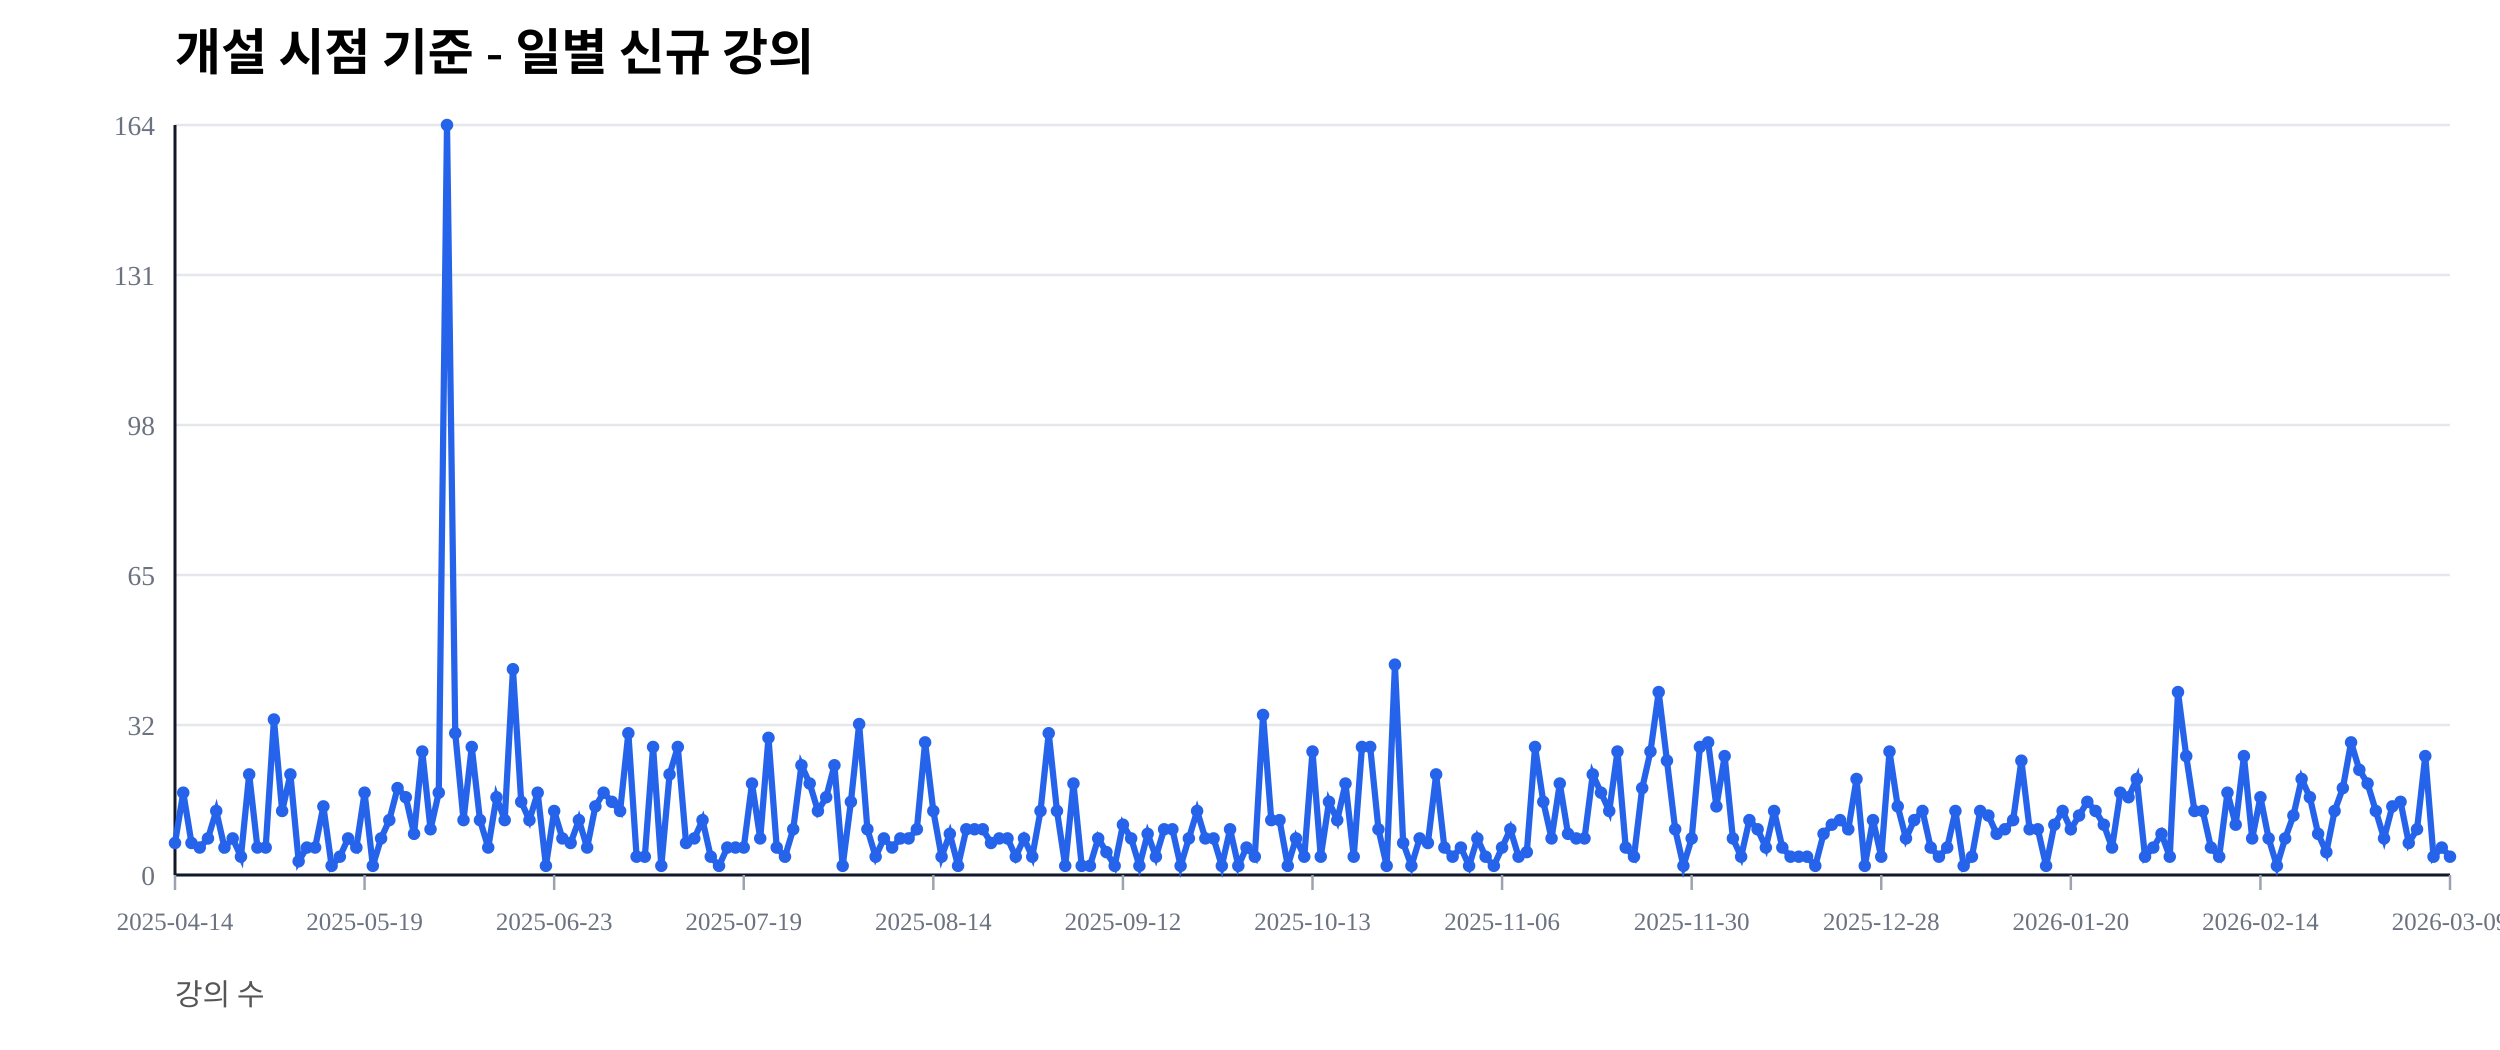
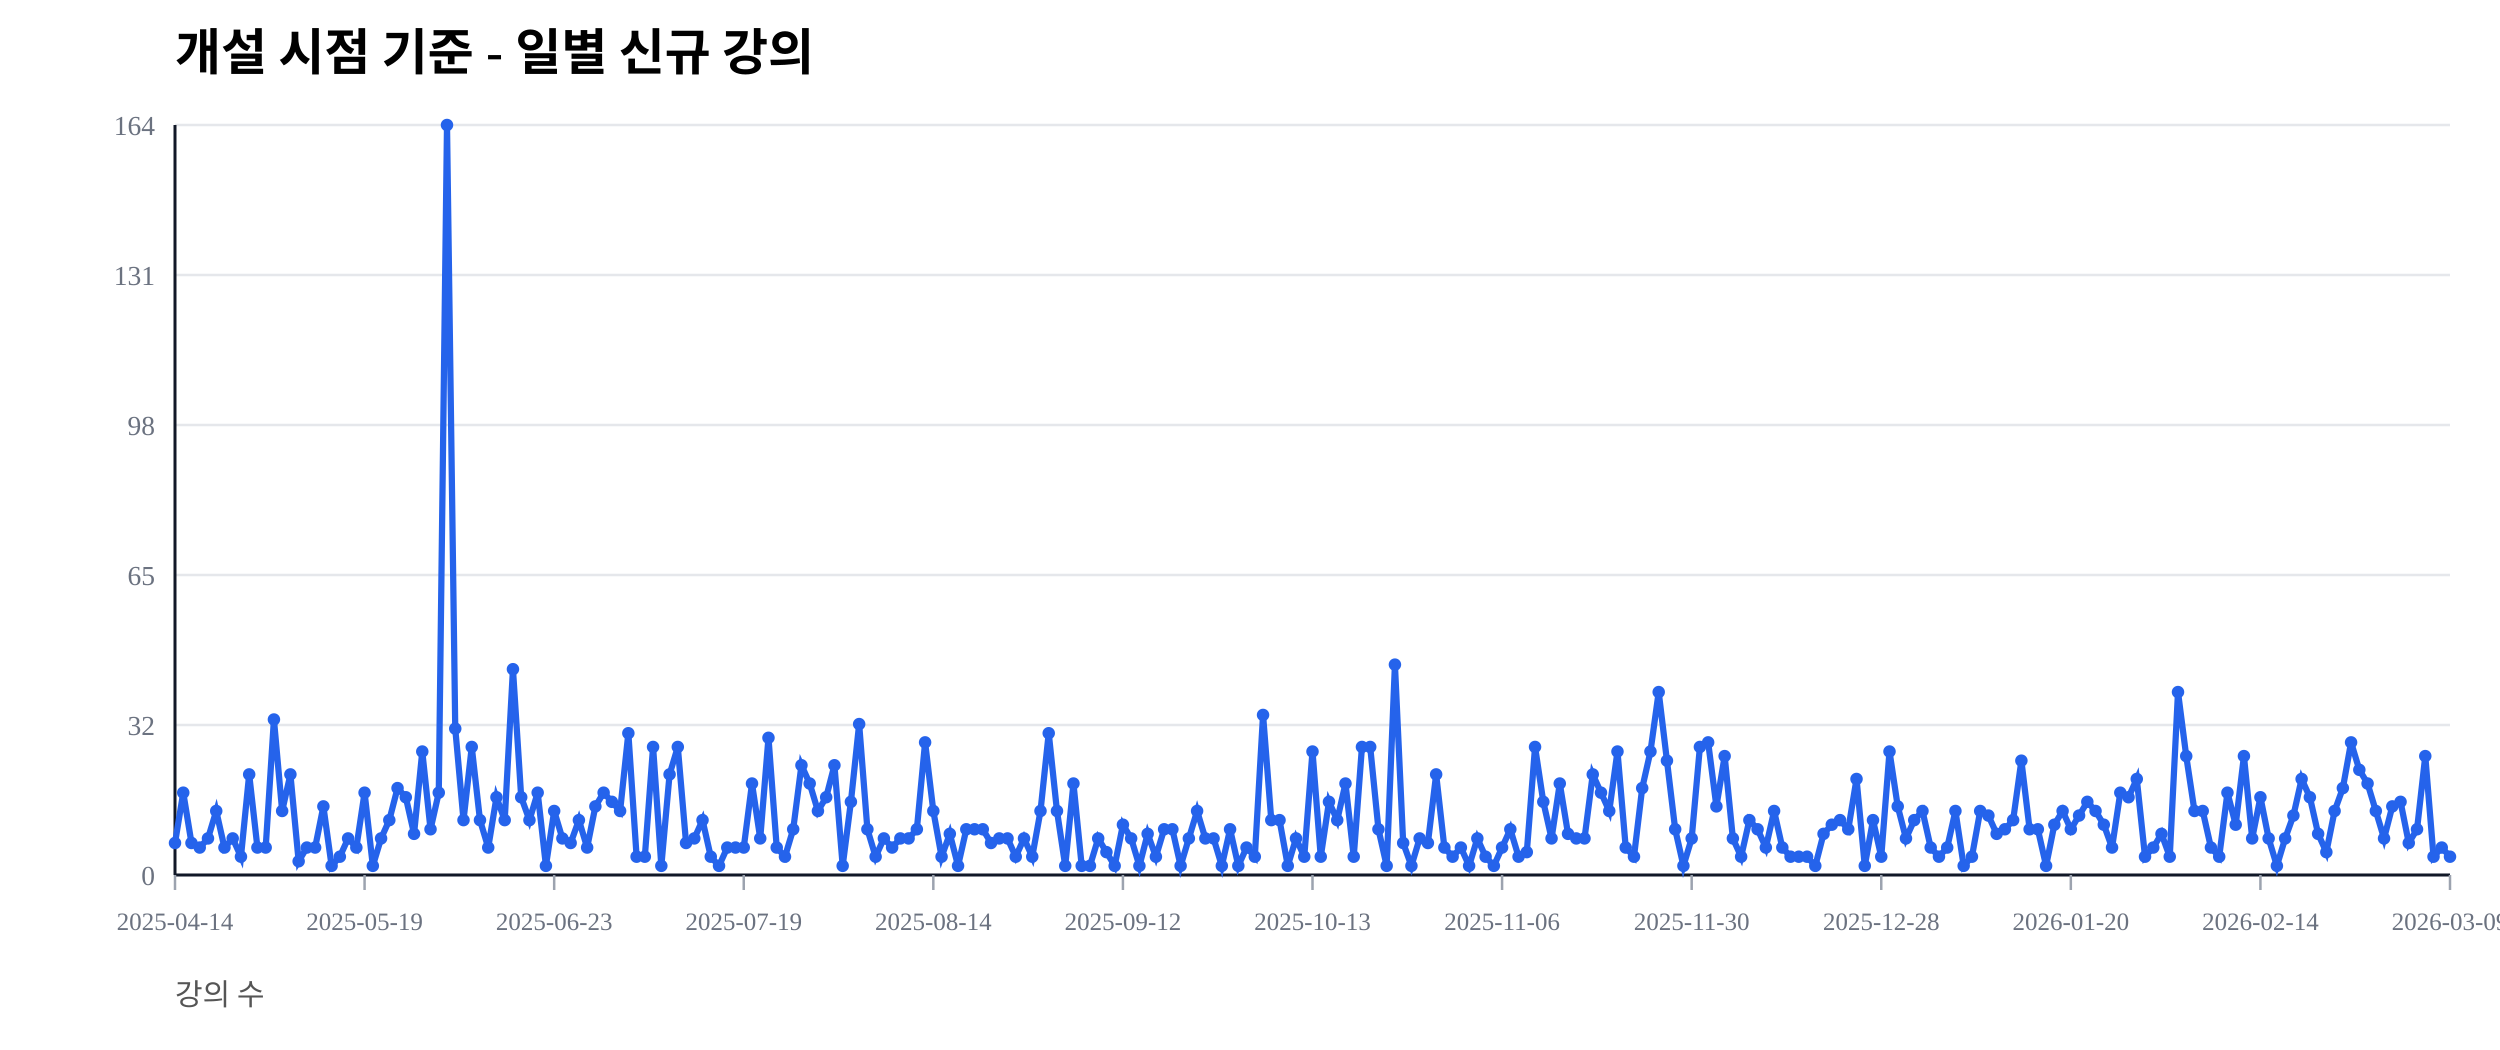
<svg xmlns="http://www.w3.org/2000/svg" width="1000" height="420" viewBox="0 0 1000 420">
  <rect width="100%" height="100%" fill="#ffffff" />
  <text x="70" y="28" font-size="20" font-weight="600">개설 시점 기준 - 일별 신규 강의</text>
  <text x="70" y="402" font-size="12" fill="#555">강의 수</text>
  <line x1="70" y1="350.00" x2="980" y2="350.00" stroke="#e5e7eb" stroke-width="1" />
  <text x="62" y="354.00" font-size="11" fill="#6b7280" text-anchor="end">0</text>
  <line x1="70" y1="290.00" x2="980" y2="290.00" stroke="#e5e7eb" stroke-width="1" />
  <text x="62" y="294.00" font-size="11" fill="#6b7280" text-anchor="end">32</text>
  <line x1="70" y1="230.00" x2="980" y2="230.00" stroke="#e5e7eb" stroke-width="1" />
  <text x="62" y="234.00" font-size="11" fill="#6b7280" text-anchor="end">65</text>
  <line x1="70" y1="170.00" x2="980" y2="170.00" stroke="#e5e7eb" stroke-width="1" />
  <text x="62" y="174.00" font-size="11" fill="#6b7280" text-anchor="end">98</text>
  <line x1="70" y1="110.00" x2="980" y2="110.00" stroke="#e5e7eb" stroke-width="1" />
  <text x="62" y="114.00" font-size="11" fill="#6b7280" text-anchor="end">131</text>
  <line x1="70" y1="50.00" x2="980" y2="50.00" stroke="#e5e7eb" stroke-width="1" />
  <text x="62" y="54.00" font-size="11" fill="#6b7280" text-anchor="end">164</text>
  <line x1="70" y1="350" x2="980" y2="350" stroke="#111827" stroke-width="1.2" />
  <line x1="70" y1="50" x2="70" y2="350" stroke="#111827" stroke-width="1.2" />
  <line x1="70.00" y1="350" x2="70.00" y2="356" stroke="#9ca3af" stroke-width="1" />
  <text x="70.00" y="372" font-size="10" fill="#6b7280" text-anchor="middle">2025-04-14</text>
  <line x1="145.83" y1="350" x2="145.83" y2="356" stroke="#9ca3af" stroke-width="1" />
  <text x="145.83" y="372" font-size="10" fill="#6b7280" text-anchor="middle">2025-05-19</text>
  <line x1="221.67" y1="350" x2="221.67" y2="356" stroke="#9ca3af" stroke-width="1" />
  <text x="221.67" y="372" font-size="10" fill="#6b7280" text-anchor="middle">2025-06-23</text>
  <line x1="297.50" y1="350" x2="297.50" y2="356" stroke="#9ca3af" stroke-width="1" />
  <text x="297.50" y="372" font-size="10" fill="#6b7280" text-anchor="middle">2025-07-19</text>
  <line x1="373.33" y1="350" x2="373.33" y2="356" stroke="#9ca3af" stroke-width="1" />
  <text x="373.33" y="372" font-size="10" fill="#6b7280" text-anchor="middle">2025-08-14</text>
  <line x1="449.17" y1="350" x2="449.17" y2="356" stroke="#9ca3af" stroke-width="1" />
  <text x="449.17" y="372" font-size="10" fill="#6b7280" text-anchor="middle">2025-09-12</text>
  <line x1="525.00" y1="350" x2="525.00" y2="356" stroke="#9ca3af" stroke-width="1" />
  <text x="525.00" y="372" font-size="10" fill="#6b7280" text-anchor="middle">2025-10-13</text>
  <line x1="600.83" y1="350" x2="600.83" y2="356" stroke="#9ca3af" stroke-width="1" />
  <text x="600.83" y="372" font-size="10" fill="#6b7280" text-anchor="middle">2025-11-06</text>
  <line x1="676.67" y1="350" x2="676.67" y2="356" stroke="#9ca3af" stroke-width="1" />
  <text x="676.67" y="372" font-size="10" fill="#6b7280" text-anchor="middle">2025-11-30</text>
  <line x1="752.50" y1="350" x2="752.50" y2="356" stroke="#9ca3af" stroke-width="1" />
  <text x="752.50" y="372" font-size="10" fill="#6b7280" text-anchor="middle">2025-12-28</text>
  <line x1="828.33" y1="350" x2="828.33" y2="356" stroke="#9ca3af" stroke-width="1" />
  <text x="828.33" y="372" font-size="10" fill="#6b7280" text-anchor="middle">2026-01-20</text>
  <line x1="904.17" y1="350" x2="904.17" y2="356" stroke="#9ca3af" stroke-width="1" />
  <text x="904.17" y="372" font-size="10" fill="#6b7280" text-anchor="middle">2026-02-14</text>
  <line x1="980.00" y1="350" x2="980.00" y2="356" stroke="#9ca3af" stroke-width="1" />
  <text x="980.00" y="372" font-size="10" fill="#6b7280" text-anchor="middle">2026-03-09</text>
-   <polyline fill="none" stroke="#2563eb" stroke-width="2.5" points="70.00,337.20 73.30,317.07 76.59,337.20 79.89,339.02 83.19,335.37 86.49,324.39 89.78,339.02 93.08,335.37 96.38,342.68 99.67,309.76 102.97,339.02 106.27,339.02 109.57,287.80 112.86,324.39 116.16,309.76 119.46,344.51 122.75,339.02 126.05,339.02 129.35,322.56 132.64,346.34 135.94,342.68 139.24,335.37 142.54,339.02 145.83,317.07 149.13,346.34 152.43,335.37 155.72,328.05 159.02,315.24 162.32,318.90 165.62,333.54 168.91,300.61 172.21,331.71 175.51,317.07 178.80,50.00 182.10,293.29 185.40,328.05 188.70,298.78 191.99,328.05 195.29,339.02 198.59,318.90 201.88,328.05 205.18,267.68 208.48,320.73 211.78,328.05 215.07,317.07 218.37,346.34 221.67,324.39 224.96,335.37 228.26,337.20 231.56,328.05 234.86,339.02 238.15,322.56 241.45,317.07 244.75,320.73 248.04,324.39 251.34,293.29 254.64,342.68 257.93,342.68 261.23,298.78 264.53,346.34 267.83,309.76 271.12,298.78 274.42,337.20 277.72,335.37 281.01,328.05 284.31,342.68 287.61,346.34 290.91,339.02 294.20,339.02 297.50,339.02 300.80,313.41 304.09,335.37 307.39,295.12 310.69,339.02 313.99,342.68 317.28,331.71 320.58,306.10 323.88,313.41 327.17,324.39 330.47,318.90 333.77,306.10 337.07,346.34 340.36,320.73 343.66,289.63 346.96,331.71 350.25,342.68 353.55,335.37 356.85,339.02 360.14,335.37 363.44,335.37 366.74,331.71 370.04,296.95 373.33,324.39 376.63,342.68 379.93,333.54 383.22,346.34 386.52,331.71 389.82,331.71 393.12,331.71 396.41,337.20 399.71,335.37 403.01,335.37 406.30,342.68 409.60,335.37 412.90,342.68 416.20,324.39 419.49,293.29 422.79,324.39 426.09,346.34 429.38,313.41 432.68,346.34 435.98,346.34 439.28,335.37 442.57,340.85 445.87,346.34 449.17,329.88 452.46,335.37 455.76,346.34 459.06,333.54 462.36,342.68 465.65,331.71 468.95,331.71 472.25,346.34 475.54,335.37 478.84,324.39 482.14,335.37 485.43,335.37 488.73,346.34 492.03,331.71 495.33,346.34 498.62,339.02 501.92,342.68 505.22,285.98 508.51,328.05 511.81,328.05 515.11,346.34 518.41,335.37 521.70,342.68 525.00,300.61 528.30,342.68 531.59,320.73 534.89,328.05 538.19,313.41 541.49,342.68 544.78,298.78 548.08,298.78 551.38,331.71 554.67,346.34 557.97,265.85 561.27,337.20 564.57,346.34 567.86,335.37 571.16,337.20 574.46,309.76 577.75,339.02 581.05,342.68 584.35,339.02 587.64,346.34 590.94,335.37 594.24,342.68 597.54,346.34 600.83,339.02 604.13,331.71 607.43,342.68 610.72,340.85 614.02,298.78 617.32,320.73 620.62,335.37 623.91,313.41 627.21,333.54 630.51,335.37 633.80,335.37 637.10,309.76 640.40,317.07 643.70,324.39 646.99,300.61 650.29,339.02 653.59,342.68 656.88,315.24 660.18,300.61 663.48,276.83 666.78,304.27 670.07,331.71 673.37,346.34 676.67,335.37 679.96,298.78 683.26,296.95 686.56,322.56 689.86,302.44 693.15,335.37 696.45,342.68 699.75,328.05 703.04,331.71 706.34,339.02 709.64,324.39 712.93,339.02 716.23,342.68 719.53,342.68 722.83,342.68 726.12,346.34 729.42,333.54 732.72,329.88 736.01,328.05 739.31,331.71 742.61,311.59 745.91,346.34 749.20,328.05 752.50,342.68 755.80,300.61 759.09,322.56 762.39,335.37 765.69,328.05 768.99,324.39 772.28,339.02 775.58,342.68 778.88,339.02 782.17,324.39 785.47,346.34 788.77,342.68 792.07,324.39 795.36,326.22 798.66,333.54 801.96,331.71 805.25,328.05 808.55,304.27 811.85,331.71 815.14,331.71 818.44,346.34 821.74,329.88 825.04,324.39 828.33,331.71 831.63,326.22 834.93,320.73 838.22,324.39 841.52,329.88 844.82,339.02 848.12,317.07 851.41,318.90 854.71,311.59 858.01,342.68 861.30,339.02 864.60,333.54 867.90,342.68 871.20,276.83 874.49,302.44 877.79,324.39 881.09,324.39 884.38,339.02 887.68,342.68 890.98,317.07 894.28,329.88 897.57,302.44 900.87,335.37 904.17,318.90 907.46,335.37 910.76,346.34 914.06,335.37 917.36,326.22 920.65,311.59 923.95,318.90 927.25,333.54 930.54,340.85 933.84,324.39 937.14,315.24 940.43,296.95 943.73,307.93 947.03,313.41 950.33,324.39 953.62,335.37 956.92,322.56 960.22,320.73 963.51,337.20 966.81,331.71 970.11,302.44 973.41,342.68 976.70,339.02 980.00,342.68" />
+   <polyline fill="none" stroke="#2563eb" stroke-width="2.5" points="70.00,337.20 73.30,317.07 76.59,337.20 79.89,339.02 83.19,335.37 86.49,324.39 89.78,339.02 93.08,335.37 96.38,342.68 99.67,309.76 102.97,339.02 106.27,339.02 109.57,287.80 112.86,324.39 116.16,309.76 119.46,344.51 122.75,339.02 126.05,339.02 129.35,322.56 132.64,346.34 135.94,342.68 139.24,335.37 142.54,339.02 145.83,317.07 149.13,346.34 152.43,335.37 155.72,328.05 159.02,315.24 162.32,318.90 165.62,333.54 168.91,300.61 172.21,331.71 175.51,317.07 178.80,50.00 182.10,291.46 185.40,328.05 188.70,298.78 191.99,328.05 195.29,339.02 198.59,318.90 201.88,328.05 205.18,267.68 208.48,318.90 211.78,328.05 215.07,317.07 218.37,346.34 221.67,324.39 224.96,335.37 228.26,337.20 231.56,328.05 234.86,339.02 238.15,322.56 241.45,317.07 244.75,320.73 248.04,324.39 251.34,293.29 254.64,342.68 257.93,342.68 261.23,298.78 264.53,346.34 267.83,309.76 271.12,298.78 274.42,337.20 277.72,335.37 281.01,328.05 284.31,342.68 287.61,346.34 290.91,339.02 294.20,339.02 297.50,339.02 300.80,313.41 304.09,335.37 307.39,295.12 310.69,339.02 313.99,342.68 317.28,331.71 320.58,306.10 323.88,313.41 327.17,324.39 330.47,318.90 333.77,306.10 337.07,346.34 340.36,320.73 343.66,289.63 346.96,331.71 350.25,342.68 353.55,335.37 356.85,339.02 360.14,335.37 363.44,335.37 366.74,331.71 370.04,296.95 373.33,324.39 376.63,342.68 379.93,333.54 383.22,346.34 386.52,331.71 389.82,331.71 393.12,331.71 396.41,337.20 399.71,335.37 403.01,335.37 406.30,342.68 409.60,335.37 412.90,342.68 416.20,324.39 419.49,293.29 422.79,324.39 426.09,346.34 429.38,313.41 432.68,346.34 435.98,346.34 439.28,335.37 442.57,340.85 445.87,346.34 449.17,329.88 452.46,335.37 455.76,346.34 459.06,333.54 462.36,342.68 465.65,331.71 468.95,331.71 472.25,346.34 475.54,335.37 478.84,324.39 482.14,335.37 485.43,335.37 488.73,346.34 492.03,331.71 495.33,346.34 498.62,339.02 501.92,342.68 505.22,285.98 508.51,328.05 511.81,328.05 515.11,346.34 518.41,335.37 521.70,342.68 525.00,300.61 528.30,342.68 531.59,320.73 534.89,328.05 538.19,313.41 541.49,342.68 544.78,298.78 548.08,298.78 551.38,331.71 554.67,346.34 557.97,265.85 561.27,337.20 564.57,346.34 567.86,335.37 571.16,337.20 574.46,309.76 577.75,339.02 581.05,342.68 584.35,339.02 587.64,346.34 590.94,335.37 594.24,342.68 597.54,346.34 600.83,339.02 604.13,331.71 607.43,342.68 610.72,340.85 614.02,298.78 617.32,320.73 620.62,335.37 623.91,313.41 627.21,333.54 630.51,335.37 633.80,335.37 637.10,309.76 640.40,317.07 643.70,324.39 646.99,300.61 650.29,339.02 653.59,342.68 656.88,315.24 660.18,300.61 663.48,276.83 666.78,304.27 670.07,331.71 673.37,346.34 676.67,335.37 679.96,298.78 683.26,296.95 686.56,322.56 689.86,302.44 693.15,335.37 696.45,342.68 699.75,328.05 703.04,331.71 706.34,339.02 709.64,324.39 712.93,339.02 716.23,342.68 719.53,342.68 722.83,342.68 726.12,346.34 729.42,333.54 732.72,329.88 736.01,328.05 739.31,331.71 742.61,311.59 745.91,346.34 749.20,328.05 752.50,342.68 755.80,300.61 759.09,322.56 762.39,335.37 765.69,328.05 768.99,324.39 772.28,339.02 775.58,342.68 778.88,339.02 782.17,324.39 785.47,346.34 788.77,342.68 792.07,324.39 795.36,326.22 798.66,333.54 801.96,331.71 805.25,328.05 808.55,304.27 811.85,331.71 815.14,331.71 818.44,346.34 821.74,329.88 825.04,324.39 828.33,331.71 831.63,326.22 834.93,320.73 838.22,324.39 841.52,329.88 844.82,339.02 848.12,317.07 851.41,318.90 854.71,311.59 858.01,342.68 861.30,339.02 864.60,333.54 867.90,342.68 871.20,276.83 874.49,302.44 877.79,324.39 881.09,324.39 884.38,339.02 887.68,342.68 890.98,317.07 894.28,329.88 897.57,302.44 900.87,335.37 904.17,318.90 907.46,335.37 910.76,346.34 914.06,335.37 917.36,326.22 920.65,311.59 923.95,318.90 927.25,333.54 930.54,340.85 933.84,324.39 937.14,315.24 940.43,296.95 943.73,307.93 947.03,313.41 950.33,324.39 953.62,335.37 956.92,322.56 960.22,320.73 963.51,337.20 966.81,331.71 970.11,302.44 973.41,342.68 976.70,339.02 980.00,342.68" />
  <circle cx="70.00" cy="337.20" r="2.5" fill="#2563eb" />
  <circle cx="73.30" cy="317.07" r="2.5" fill="#2563eb" />
  <circle cx="76.59" cy="337.20" r="2.5" fill="#2563eb" />
  <circle cx="79.89" cy="339.02" r="2.5" fill="#2563eb" />
  <circle cx="83.19" cy="335.37" r="2.5" fill="#2563eb" />
  <circle cx="86.49" cy="324.39" r="2.5" fill="#2563eb" />
  <circle cx="89.78" cy="339.02" r="2.5" fill="#2563eb" />
  <circle cx="93.08" cy="335.37" r="2.5" fill="#2563eb" />
  <circle cx="96.38" cy="342.68" r="2.5" fill="#2563eb" />
  <circle cx="99.67" cy="309.76" r="2.5" fill="#2563eb" />
  <circle cx="102.97" cy="339.02" r="2.5" fill="#2563eb" />
  <circle cx="106.27" cy="339.02" r="2.5" fill="#2563eb" />
  <circle cx="109.57" cy="287.80" r="2.5" fill="#2563eb" />
  <circle cx="112.86" cy="324.39" r="2.5" fill="#2563eb" />
  <circle cx="116.16" cy="309.76" r="2.5" fill="#2563eb" />
  <circle cx="119.46" cy="344.51" r="2.5" fill="#2563eb" />
  <circle cx="122.75" cy="339.02" r="2.5" fill="#2563eb" />
  <circle cx="126.05" cy="339.02" r="2.5" fill="#2563eb" />
  <circle cx="129.35" cy="322.56" r="2.5" fill="#2563eb" />
  <circle cx="132.64" cy="346.34" r="2.5" fill="#2563eb" />
  <circle cx="135.94" cy="342.68" r="2.5" fill="#2563eb" />
  <circle cx="139.24" cy="335.37" r="2.5" fill="#2563eb" />
  <circle cx="142.54" cy="339.02" r="2.5" fill="#2563eb" />
  <circle cx="145.83" cy="317.07" r="2.5" fill="#2563eb" />
  <circle cx="149.13" cy="346.34" r="2.5" fill="#2563eb" />
  <circle cx="152.43" cy="335.37" r="2.5" fill="#2563eb" />
  <circle cx="155.72" cy="328.05" r="2.5" fill="#2563eb" />
  <circle cx="159.02" cy="315.24" r="2.5" fill="#2563eb" />
  <circle cx="162.32" cy="318.90" r="2.5" fill="#2563eb" />
  <circle cx="165.62" cy="333.54" r="2.5" fill="#2563eb" />
  <circle cx="168.91" cy="300.61" r="2.5" fill="#2563eb" />
  <circle cx="172.21" cy="331.71" r="2.5" fill="#2563eb" />
  <circle cx="175.51" cy="317.07" r="2.5" fill="#2563eb" />
  <circle cx="178.80" cy="50.00" r="2.5" fill="#2563eb" />
-   <circle cx="182.10" cy="293.29" r="2.5" fill="#2563eb" />
+   <circle cx="182.10" cy="291.46" r="2.5" fill="#2563eb" />
  <circle cx="185.40" cy="328.05" r="2.5" fill="#2563eb" />
  <circle cx="188.70" cy="298.78" r="2.5" fill="#2563eb" />
  <circle cx="191.99" cy="328.05" r="2.5" fill="#2563eb" />
  <circle cx="195.29" cy="339.02" r="2.5" fill="#2563eb" />
  <circle cx="198.59" cy="318.90" r="2.5" fill="#2563eb" />
  <circle cx="201.88" cy="328.05" r="2.5" fill="#2563eb" />
  <circle cx="205.18" cy="267.68" r="2.5" fill="#2563eb" />
-   <circle cx="208.48" cy="320.73" r="2.5" fill="#2563eb" />
+   <circle cx="208.48" cy="318.90" r="2.5" fill="#2563eb" />
  <circle cx="211.78" cy="328.05" r="2.5" fill="#2563eb" />
  <circle cx="215.07" cy="317.07" r="2.5" fill="#2563eb" />
  <circle cx="218.37" cy="346.34" r="2.5" fill="#2563eb" />
  <circle cx="221.67" cy="324.39" r="2.5" fill="#2563eb" />
  <circle cx="224.96" cy="335.37" r="2.5" fill="#2563eb" />
  <circle cx="228.26" cy="337.20" r="2.5" fill="#2563eb" />
  <circle cx="231.56" cy="328.05" r="2.5" fill="#2563eb" />
  <circle cx="234.86" cy="339.02" r="2.5" fill="#2563eb" />
  <circle cx="238.15" cy="322.56" r="2.5" fill="#2563eb" />
  <circle cx="241.45" cy="317.07" r="2.5" fill="#2563eb" />
  <circle cx="244.75" cy="320.73" r="2.5" fill="#2563eb" />
  <circle cx="248.04" cy="324.39" r="2.5" fill="#2563eb" />
  <circle cx="251.34" cy="293.29" r="2.5" fill="#2563eb" />
  <circle cx="254.64" cy="342.68" r="2.5" fill="#2563eb" />
  <circle cx="257.93" cy="342.68" r="2.5" fill="#2563eb" />
  <circle cx="261.23" cy="298.78" r="2.5" fill="#2563eb" />
  <circle cx="264.53" cy="346.34" r="2.5" fill="#2563eb" />
  <circle cx="267.83" cy="309.76" r="2.5" fill="#2563eb" />
  <circle cx="271.12" cy="298.78" r="2.5" fill="#2563eb" />
  <circle cx="274.42" cy="337.20" r="2.5" fill="#2563eb" />
  <circle cx="277.72" cy="335.37" r="2.5" fill="#2563eb" />
  <circle cx="281.01" cy="328.05" r="2.5" fill="#2563eb" />
  <circle cx="284.31" cy="342.68" r="2.5" fill="#2563eb" />
  <circle cx="287.61" cy="346.34" r="2.5" fill="#2563eb" />
  <circle cx="290.91" cy="339.02" r="2.5" fill="#2563eb" />
  <circle cx="294.20" cy="339.02" r="2.5" fill="#2563eb" />
  <circle cx="297.50" cy="339.02" r="2.5" fill="#2563eb" />
  <circle cx="300.80" cy="313.41" r="2.5" fill="#2563eb" />
  <circle cx="304.09" cy="335.37" r="2.5" fill="#2563eb" />
  <circle cx="307.39" cy="295.12" r="2.5" fill="#2563eb" />
  <circle cx="310.69" cy="339.02" r="2.5" fill="#2563eb" />
  <circle cx="313.99" cy="342.68" r="2.5" fill="#2563eb" />
  <circle cx="317.28" cy="331.71" r="2.5" fill="#2563eb" />
  <circle cx="320.58" cy="306.10" r="2.5" fill="#2563eb" />
  <circle cx="323.88" cy="313.41" r="2.5" fill="#2563eb" />
  <circle cx="327.17" cy="324.39" r="2.5" fill="#2563eb" />
  <circle cx="330.47" cy="318.90" r="2.5" fill="#2563eb" />
  <circle cx="333.77" cy="306.10" r="2.5" fill="#2563eb" />
  <circle cx="337.07" cy="346.34" r="2.5" fill="#2563eb" />
  <circle cx="340.36" cy="320.73" r="2.5" fill="#2563eb" />
  <circle cx="343.66" cy="289.63" r="2.5" fill="#2563eb" />
  <circle cx="346.96" cy="331.71" r="2.5" fill="#2563eb" />
  <circle cx="350.25" cy="342.68" r="2.5" fill="#2563eb" />
  <circle cx="353.55" cy="335.37" r="2.5" fill="#2563eb" />
  <circle cx="356.85" cy="339.02" r="2.5" fill="#2563eb" />
  <circle cx="360.14" cy="335.37" r="2.5" fill="#2563eb" />
  <circle cx="363.44" cy="335.37" r="2.5" fill="#2563eb" />
  <circle cx="366.74" cy="331.71" r="2.5" fill="#2563eb" />
  <circle cx="370.04" cy="296.95" r="2.5" fill="#2563eb" />
  <circle cx="373.33" cy="324.39" r="2.5" fill="#2563eb" />
  <circle cx="376.63" cy="342.68" r="2.5" fill="#2563eb" />
  <circle cx="379.93" cy="333.54" r="2.5" fill="#2563eb" />
  <circle cx="383.22" cy="346.34" r="2.5" fill="#2563eb" />
  <circle cx="386.52" cy="331.71" r="2.5" fill="#2563eb" />
  <circle cx="389.82" cy="331.71" r="2.5" fill="#2563eb" />
  <circle cx="393.12" cy="331.71" r="2.5" fill="#2563eb" />
  <circle cx="396.41" cy="337.20" r="2.5" fill="#2563eb" />
  <circle cx="399.71" cy="335.37" r="2.5" fill="#2563eb" />
  <circle cx="403.01" cy="335.37" r="2.5" fill="#2563eb" />
  <circle cx="406.30" cy="342.68" r="2.5" fill="#2563eb" />
  <circle cx="409.60" cy="335.37" r="2.5" fill="#2563eb" />
  <circle cx="412.90" cy="342.68" r="2.5" fill="#2563eb" />
  <circle cx="416.20" cy="324.39" r="2.5" fill="#2563eb" />
  <circle cx="419.49" cy="293.29" r="2.5" fill="#2563eb" />
  <circle cx="422.79" cy="324.39" r="2.5" fill="#2563eb" />
  <circle cx="426.09" cy="346.34" r="2.5" fill="#2563eb" />
  <circle cx="429.38" cy="313.41" r="2.5" fill="#2563eb" />
  <circle cx="432.68" cy="346.34" r="2.5" fill="#2563eb" />
  <circle cx="435.98" cy="346.34" r="2.5" fill="#2563eb" />
  <circle cx="439.28" cy="335.37" r="2.5" fill="#2563eb" />
  <circle cx="442.57" cy="340.85" r="2.5" fill="#2563eb" />
  <circle cx="445.87" cy="346.34" r="2.5" fill="#2563eb" />
  <circle cx="449.17" cy="329.88" r="2.5" fill="#2563eb" />
  <circle cx="452.46" cy="335.37" r="2.5" fill="#2563eb" />
  <circle cx="455.76" cy="346.34" r="2.5" fill="#2563eb" />
  <circle cx="459.06" cy="333.54" r="2.5" fill="#2563eb" />
  <circle cx="462.36" cy="342.68" r="2.5" fill="#2563eb" />
  <circle cx="465.65" cy="331.71" r="2.5" fill="#2563eb" />
  <circle cx="468.95" cy="331.71" r="2.5" fill="#2563eb" />
  <circle cx="472.25" cy="346.34" r="2.5" fill="#2563eb" />
  <circle cx="475.54" cy="335.37" r="2.5" fill="#2563eb" />
  <circle cx="478.84" cy="324.39" r="2.5" fill="#2563eb" />
  <circle cx="482.14" cy="335.37" r="2.5" fill="#2563eb" />
  <circle cx="485.43" cy="335.37" r="2.5" fill="#2563eb" />
  <circle cx="488.73" cy="346.34" r="2.5" fill="#2563eb" />
  <circle cx="492.03" cy="331.71" r="2.5" fill="#2563eb" />
  <circle cx="495.33" cy="346.34" r="2.5" fill="#2563eb" />
  <circle cx="498.62" cy="339.02" r="2.5" fill="#2563eb" />
  <circle cx="501.92" cy="342.68" r="2.5" fill="#2563eb" />
  <circle cx="505.22" cy="285.98" r="2.5" fill="#2563eb" />
  <circle cx="508.51" cy="328.05" r="2.5" fill="#2563eb" />
  <circle cx="511.81" cy="328.05" r="2.5" fill="#2563eb" />
  <circle cx="515.11" cy="346.34" r="2.5" fill="#2563eb" />
  <circle cx="518.41" cy="335.37" r="2.5" fill="#2563eb" />
  <circle cx="521.70" cy="342.68" r="2.5" fill="#2563eb" />
  <circle cx="525.00" cy="300.61" r="2.5" fill="#2563eb" />
  <circle cx="528.30" cy="342.68" r="2.5" fill="#2563eb" />
  <circle cx="531.59" cy="320.73" r="2.5" fill="#2563eb" />
  <circle cx="534.89" cy="328.05" r="2.5" fill="#2563eb" />
  <circle cx="538.19" cy="313.41" r="2.5" fill="#2563eb" />
  <circle cx="541.49" cy="342.68" r="2.5" fill="#2563eb" />
  <circle cx="544.78" cy="298.78" r="2.5" fill="#2563eb" />
  <circle cx="548.08" cy="298.78" r="2.5" fill="#2563eb" />
  <circle cx="551.38" cy="331.71" r="2.5" fill="#2563eb" />
  <circle cx="554.67" cy="346.34" r="2.5" fill="#2563eb" />
  <circle cx="557.97" cy="265.85" r="2.5" fill="#2563eb" />
  <circle cx="561.27" cy="337.20" r="2.5" fill="#2563eb" />
  <circle cx="564.57" cy="346.34" r="2.5" fill="#2563eb" />
  <circle cx="567.86" cy="335.37" r="2.5" fill="#2563eb" />
  <circle cx="571.16" cy="337.20" r="2.5" fill="#2563eb" />
  <circle cx="574.46" cy="309.76" r="2.5" fill="#2563eb" />
  <circle cx="577.75" cy="339.02" r="2.5" fill="#2563eb" />
  <circle cx="581.05" cy="342.68" r="2.5" fill="#2563eb" />
  <circle cx="584.35" cy="339.02" r="2.5" fill="#2563eb" />
  <circle cx="587.64" cy="346.34" r="2.5" fill="#2563eb" />
  <circle cx="590.94" cy="335.37" r="2.5" fill="#2563eb" />
  <circle cx="594.24" cy="342.68" r="2.5" fill="#2563eb" />
  <circle cx="597.54" cy="346.34" r="2.5" fill="#2563eb" />
  <circle cx="600.83" cy="339.02" r="2.5" fill="#2563eb" />
  <circle cx="604.13" cy="331.71" r="2.5" fill="#2563eb" />
  <circle cx="607.43" cy="342.68" r="2.5" fill="#2563eb" />
  <circle cx="610.72" cy="340.85" r="2.5" fill="#2563eb" />
  <circle cx="614.02" cy="298.78" r="2.5" fill="#2563eb" />
  <circle cx="617.32" cy="320.73" r="2.5" fill="#2563eb" />
  <circle cx="620.62" cy="335.37" r="2.5" fill="#2563eb" />
  <circle cx="623.91" cy="313.41" r="2.5" fill="#2563eb" />
  <circle cx="627.21" cy="333.54" r="2.5" fill="#2563eb" />
  <circle cx="630.51" cy="335.37" r="2.5" fill="#2563eb" />
  <circle cx="633.80" cy="335.37" r="2.5" fill="#2563eb" />
  <circle cx="637.10" cy="309.76" r="2.5" fill="#2563eb" />
  <circle cx="640.40" cy="317.07" r="2.5" fill="#2563eb" />
  <circle cx="643.70" cy="324.39" r="2.5" fill="#2563eb" />
  <circle cx="646.99" cy="300.61" r="2.5" fill="#2563eb" />
  <circle cx="650.29" cy="339.02" r="2.5" fill="#2563eb" />
  <circle cx="653.59" cy="342.68" r="2.5" fill="#2563eb" />
  <circle cx="656.88" cy="315.24" r="2.5" fill="#2563eb" />
  <circle cx="660.18" cy="300.61" r="2.5" fill="#2563eb" />
  <circle cx="663.48" cy="276.83" r="2.5" fill="#2563eb" />
  <circle cx="666.78" cy="304.27" r="2.5" fill="#2563eb" />
  <circle cx="670.07" cy="331.71" r="2.5" fill="#2563eb" />
  <circle cx="673.37" cy="346.34" r="2.5" fill="#2563eb" />
  <circle cx="676.67" cy="335.37" r="2.5" fill="#2563eb" />
  <circle cx="679.96" cy="298.78" r="2.5" fill="#2563eb" />
  <circle cx="683.26" cy="296.95" r="2.5" fill="#2563eb" />
  <circle cx="686.56" cy="322.56" r="2.5" fill="#2563eb" />
  <circle cx="689.86" cy="302.44" r="2.5" fill="#2563eb" />
  <circle cx="693.15" cy="335.37" r="2.5" fill="#2563eb" />
  <circle cx="696.45" cy="342.68" r="2.5" fill="#2563eb" />
  <circle cx="699.75" cy="328.05" r="2.5" fill="#2563eb" />
  <circle cx="703.04" cy="331.71" r="2.5" fill="#2563eb" />
  <circle cx="706.34" cy="339.02" r="2.5" fill="#2563eb" />
  <circle cx="709.64" cy="324.39" r="2.5" fill="#2563eb" />
  <circle cx="712.93" cy="339.02" r="2.5" fill="#2563eb" />
  <circle cx="716.23" cy="342.68" r="2.5" fill="#2563eb" />
  <circle cx="719.53" cy="342.68" r="2.5" fill="#2563eb" />
  <circle cx="722.83" cy="342.68" r="2.5" fill="#2563eb" />
  <circle cx="726.12" cy="346.34" r="2.5" fill="#2563eb" />
  <circle cx="729.42" cy="333.54" r="2.5" fill="#2563eb" />
  <circle cx="732.72" cy="329.88" r="2.5" fill="#2563eb" />
  <circle cx="736.01" cy="328.05" r="2.5" fill="#2563eb" />
  <circle cx="739.31" cy="331.71" r="2.5" fill="#2563eb" />
  <circle cx="742.61" cy="311.59" r="2.5" fill="#2563eb" />
  <circle cx="745.91" cy="346.34" r="2.5" fill="#2563eb" />
  <circle cx="749.20" cy="328.05" r="2.5" fill="#2563eb" />
  <circle cx="752.50" cy="342.68" r="2.5" fill="#2563eb" />
  <circle cx="755.80" cy="300.61" r="2.5" fill="#2563eb" />
  <circle cx="759.09" cy="322.56" r="2.5" fill="#2563eb" />
  <circle cx="762.39" cy="335.37" r="2.5" fill="#2563eb" />
  <circle cx="765.69" cy="328.05" r="2.5" fill="#2563eb" />
  <circle cx="768.99" cy="324.39" r="2.5" fill="#2563eb" />
  <circle cx="772.28" cy="339.02" r="2.5" fill="#2563eb" />
  <circle cx="775.58" cy="342.68" r="2.5" fill="#2563eb" />
  <circle cx="778.88" cy="339.02" r="2.5" fill="#2563eb" />
  <circle cx="782.17" cy="324.39" r="2.5" fill="#2563eb" />
  <circle cx="785.47" cy="346.34" r="2.5" fill="#2563eb" />
  <circle cx="788.77" cy="342.68" r="2.5" fill="#2563eb" />
  <circle cx="792.07" cy="324.39" r="2.5" fill="#2563eb" />
  <circle cx="795.36" cy="326.22" r="2.5" fill="#2563eb" />
  <circle cx="798.66" cy="333.54" r="2.5" fill="#2563eb" />
  <circle cx="801.96" cy="331.71" r="2.5" fill="#2563eb" />
  <circle cx="805.25" cy="328.05" r="2.5" fill="#2563eb" />
  <circle cx="808.55" cy="304.27" r="2.5" fill="#2563eb" />
  <circle cx="811.85" cy="331.71" r="2.5" fill="#2563eb" />
  <circle cx="815.14" cy="331.71" r="2.5" fill="#2563eb" />
  <circle cx="818.44" cy="346.34" r="2.5" fill="#2563eb" />
  <circle cx="821.74" cy="329.88" r="2.5" fill="#2563eb" />
  <circle cx="825.04" cy="324.39" r="2.5" fill="#2563eb" />
  <circle cx="828.33" cy="331.71" r="2.5" fill="#2563eb" />
  <circle cx="831.63" cy="326.22" r="2.5" fill="#2563eb" />
  <circle cx="834.93" cy="320.73" r="2.5" fill="#2563eb" />
  <circle cx="838.22" cy="324.39" r="2.5" fill="#2563eb" />
  <circle cx="841.52" cy="329.88" r="2.5" fill="#2563eb" />
  <circle cx="844.82" cy="339.02" r="2.5" fill="#2563eb" />
  <circle cx="848.12" cy="317.07" r="2.5" fill="#2563eb" />
  <circle cx="851.41" cy="318.90" r="2.5" fill="#2563eb" />
  <circle cx="854.71" cy="311.59" r="2.5" fill="#2563eb" />
  <circle cx="858.01" cy="342.68" r="2.5" fill="#2563eb" />
  <circle cx="861.30" cy="339.02" r="2.5" fill="#2563eb" />
  <circle cx="864.60" cy="333.54" r="2.5" fill="#2563eb" />
  <circle cx="867.90" cy="342.68" r="2.5" fill="#2563eb" />
  <circle cx="871.20" cy="276.83" r="2.5" fill="#2563eb" />
  <circle cx="874.49" cy="302.44" r="2.5" fill="#2563eb" />
  <circle cx="877.79" cy="324.39" r="2.5" fill="#2563eb" />
  <circle cx="881.09" cy="324.39" r="2.5" fill="#2563eb" />
  <circle cx="884.38" cy="339.02" r="2.5" fill="#2563eb" />
  <circle cx="887.68" cy="342.68" r="2.5" fill="#2563eb" />
  <circle cx="890.98" cy="317.07" r="2.5" fill="#2563eb" />
  <circle cx="894.28" cy="329.88" r="2.5" fill="#2563eb" />
  <circle cx="897.57" cy="302.44" r="2.5" fill="#2563eb" />
  <circle cx="900.87" cy="335.37" r="2.5" fill="#2563eb" />
  <circle cx="904.17" cy="318.90" r="2.5" fill="#2563eb" />
  <circle cx="907.46" cy="335.37" r="2.5" fill="#2563eb" />
  <circle cx="910.76" cy="346.34" r="2.5" fill="#2563eb" />
  <circle cx="914.06" cy="335.37" r="2.5" fill="#2563eb" />
  <circle cx="917.36" cy="326.22" r="2.5" fill="#2563eb" />
  <circle cx="920.65" cy="311.59" r="2.5" fill="#2563eb" />
  <circle cx="923.95" cy="318.90" r="2.5" fill="#2563eb" />
  <circle cx="927.25" cy="333.54" r="2.5" fill="#2563eb" />
  <circle cx="930.54" cy="340.85" r="2.5" fill="#2563eb" />
  <circle cx="933.84" cy="324.39" r="2.5" fill="#2563eb" />
  <circle cx="937.14" cy="315.24" r="2.5" fill="#2563eb" />
  <circle cx="940.43" cy="296.95" r="2.5" fill="#2563eb" />
  <circle cx="943.73" cy="307.93" r="2.5" fill="#2563eb" />
  <circle cx="947.03" cy="313.41" r="2.5" fill="#2563eb" />
  <circle cx="950.33" cy="324.39" r="2.5" fill="#2563eb" />
  <circle cx="953.62" cy="335.37" r="2.5" fill="#2563eb" />
  <circle cx="956.92" cy="322.56" r="2.5" fill="#2563eb" />
  <circle cx="960.22" cy="320.73" r="2.5" fill="#2563eb" />
  <circle cx="963.51" cy="337.20" r="2.5" fill="#2563eb" />
  <circle cx="966.81" cy="331.71" r="2.5" fill="#2563eb" />
  <circle cx="970.11" cy="302.44" r="2.5" fill="#2563eb" />
  <circle cx="973.41" cy="342.68" r="2.5" fill="#2563eb" />
  <circle cx="976.70" cy="339.02" r="2.5" fill="#2563eb" />
  <circle cx="980.00" cy="342.68" r="2.5" fill="#2563eb" />
</svg>
